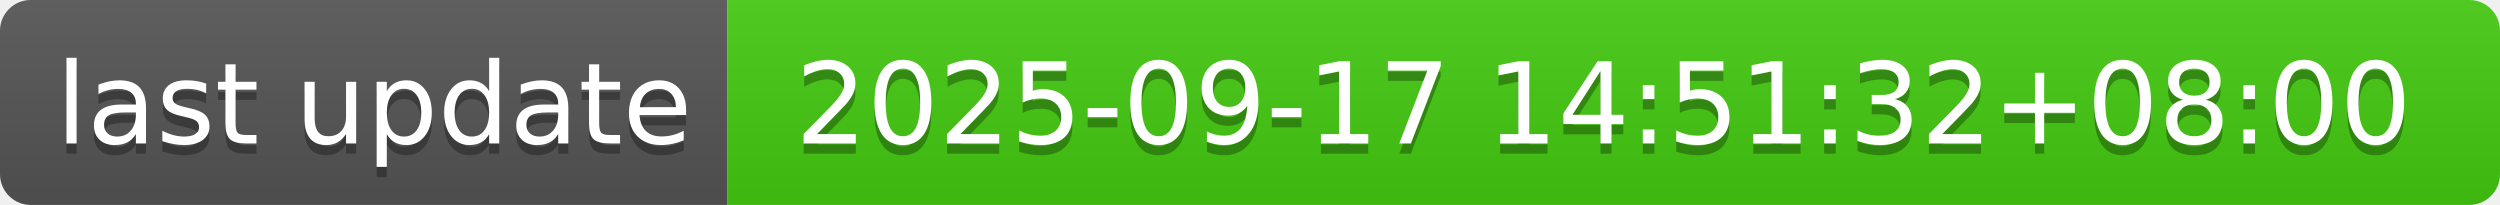
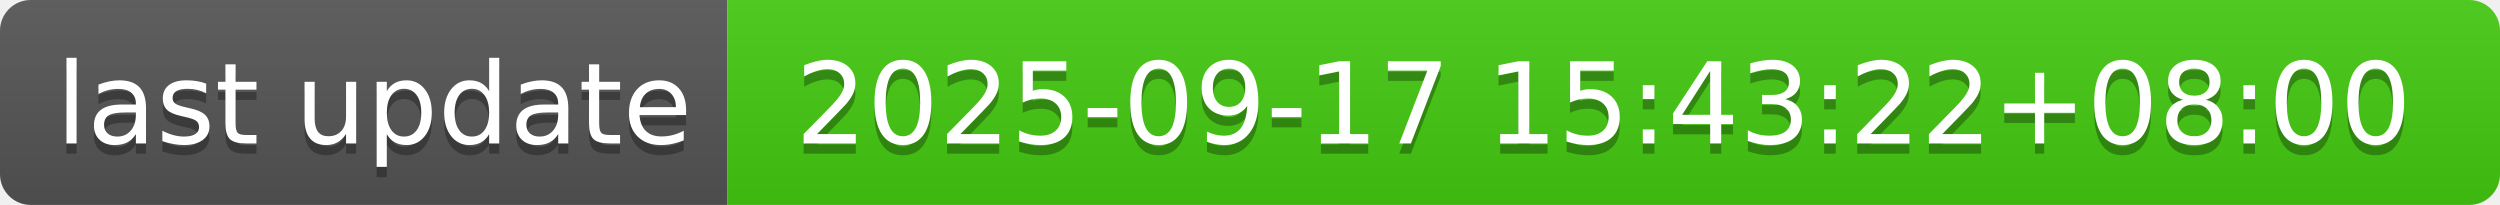
- <svg xmlns="http://www.w3.org/2000/svg" width="244" height="20" role="img" aria-label="last update: 2025-09-17 14:51:32+08:00">
+ <svg xmlns="http://www.w3.org/2000/svg" width="244" height="20" role="img" aria-label="last update: 2025-09-17 15:43:22+08:00">
  <linearGradient id="s" x2="0" y2="100%">
    <stop offset="0" stop-color="#bbb" stop-opacity=".1" />
    <stop offset="1" stop-opacity=".1" />
  </linearGradient>
  <clipPath id="r">
    <rect width="244" height="20" rx="3" fill="#fff" />
  </clipPath>
  <g clip-path="url(#r)">
    <rect width="71" height="20" fill="#555" />
    <rect x="71" width="173" height="20" fill="#4c1" />
    <rect width="244" height="20" fill="url(#s)" />
  </g>
  <g fill="#fff" text-anchor="middle" font-family="Verdana,Geneva,DejaVu Sans,sans-serif" text-rendering="geometricPrecision" font-size="110">
    <text aria-hidden="true" x="365" y="150" fill="#010101" fill-opacity=".3" transform="scale(.1)" textLength="610">last update</text>
    <text x="365" y="140" transform="scale(.1)" fill="#fff" textLength="610">last update</text>
-     <text aria-hidden="true" x="1565" y="150" fill="#010101" fill-opacity=".3" transform="scale(.1)" textLength="1630">2025-09-17 14:51:32+08:00</text>
-     <text x="1565" y="140" transform="scale(.1)" fill="#fff" textLength="1630">2025-09-17 14:51:32+08:00</text>
+     <text aria-hidden="true" x="1565" y="150" fill="#010101" fill-opacity=".3" transform="scale(.1)" textLength="1630">2025-09-17 15:43:22+08:00</text>
+     <text x="1565" y="140" transform="scale(.1)" fill="#fff" textLength="1630">2025-09-17 15:43:22+08:00</text>
  </g>
</svg>
